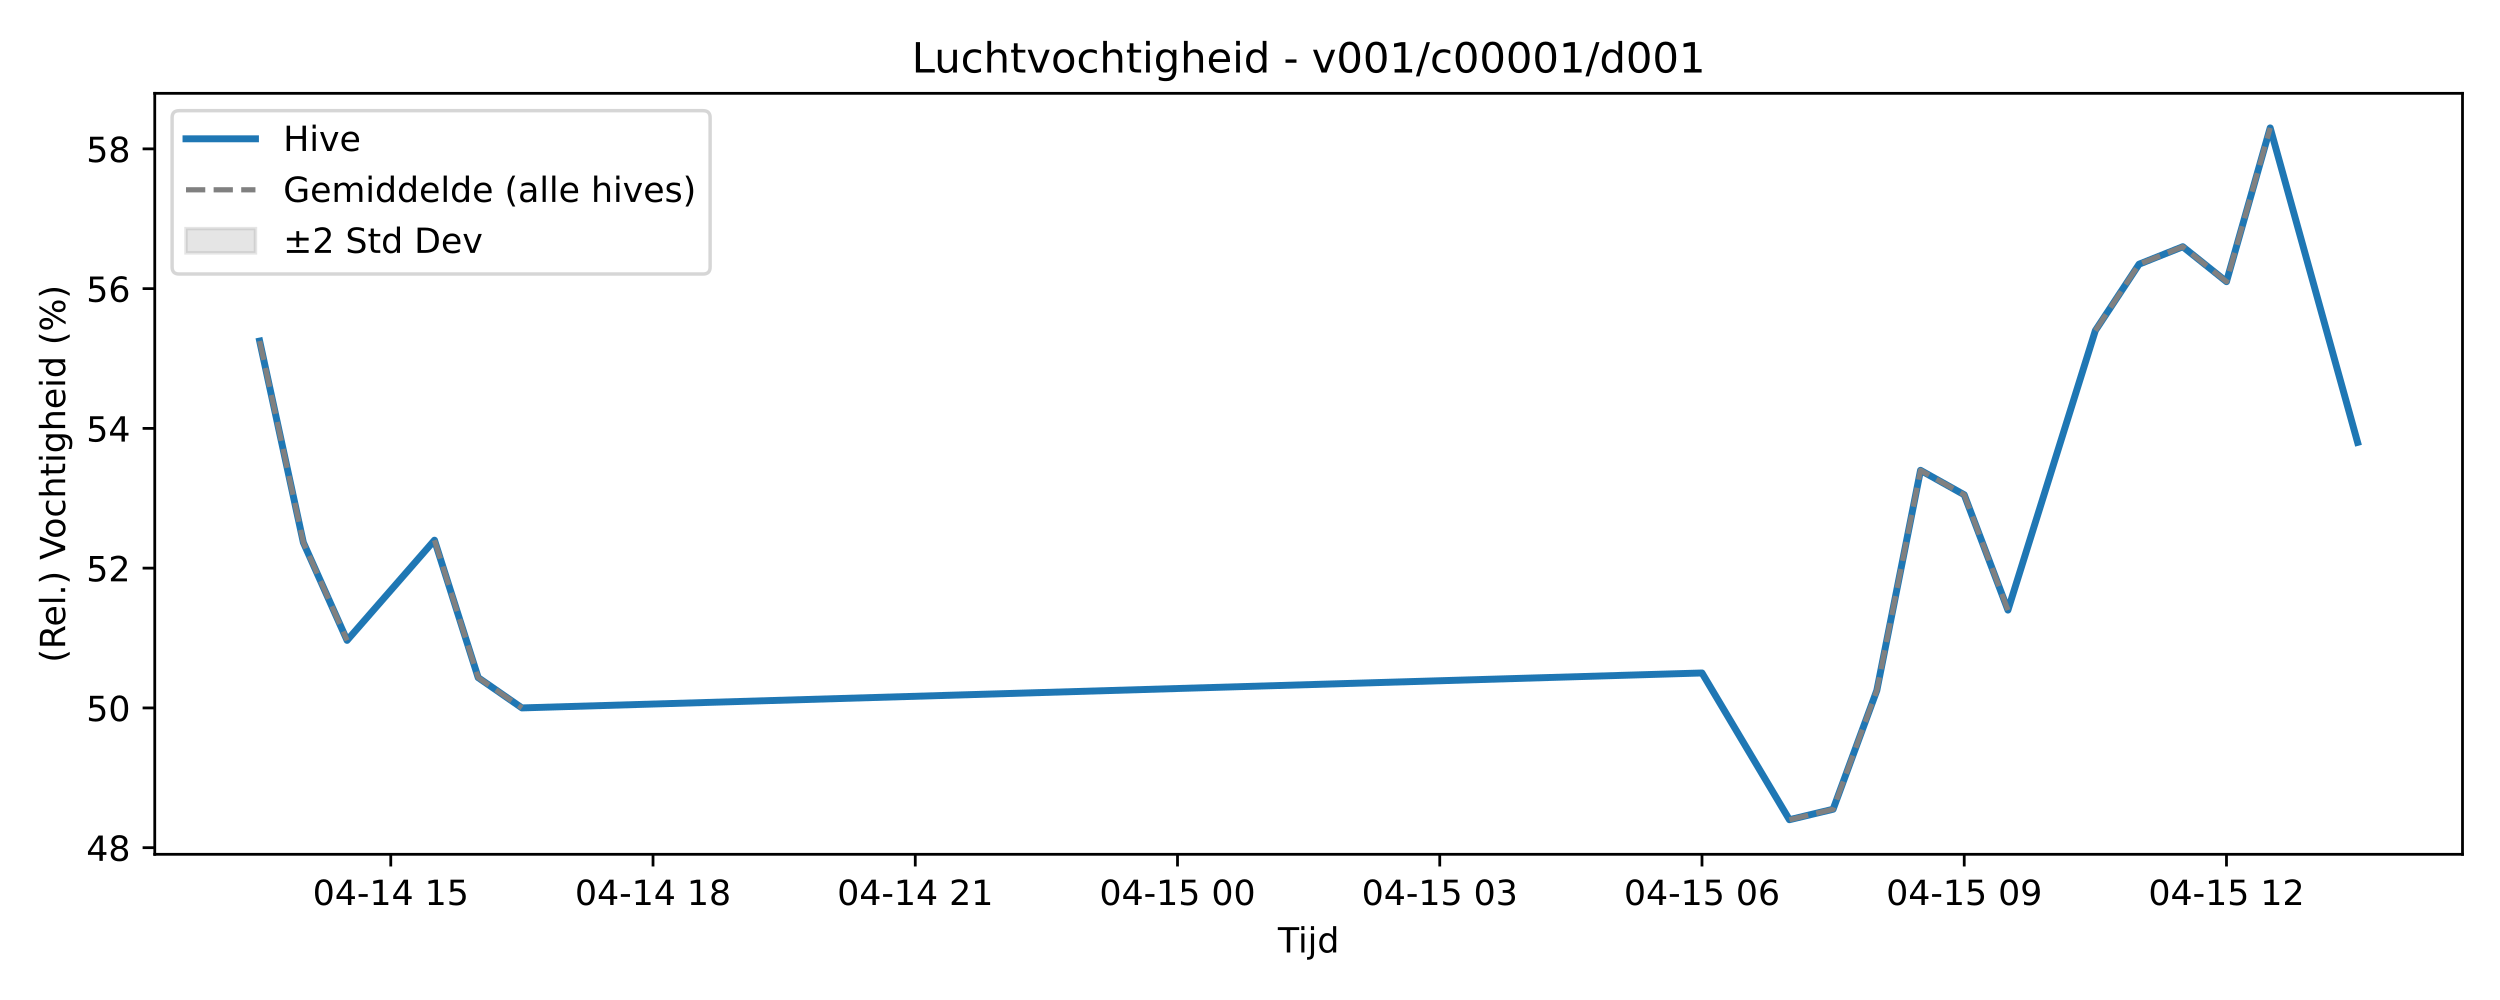
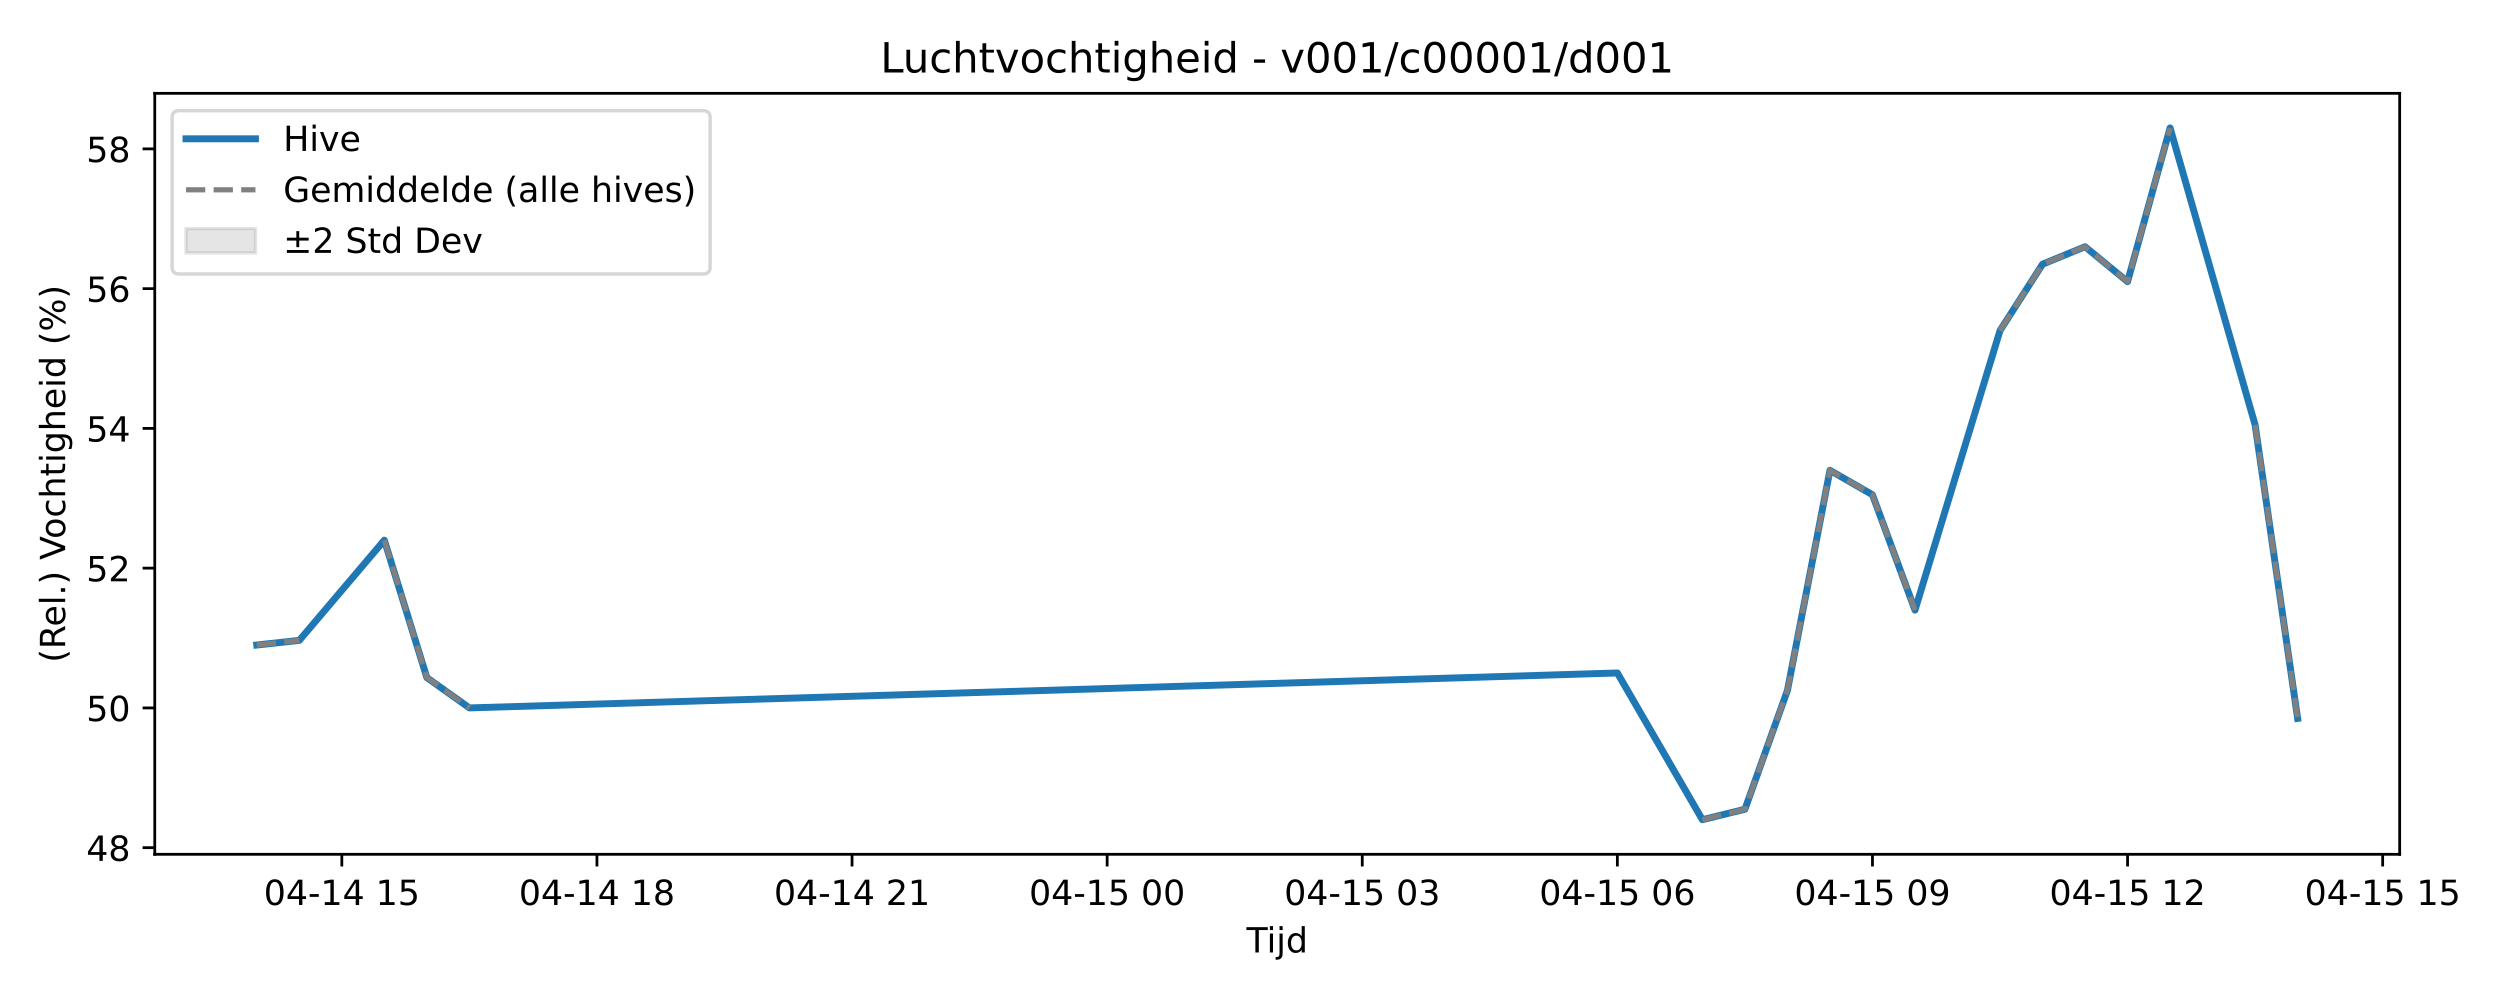
<svg xmlns="http://www.w3.org/2000/svg" xmlns:xlink="http://www.w3.org/1999/xlink" width="720pt" height="288pt" viewBox="0 0 720 288" version="1.1">
  <defs>
    <style type="text/css">*{stroke-linejoin: round; stroke-linecap: butt}</style>
  </defs>
  <g id="figure_1">
    <g id="patch_1">
      <path d="M 0 288  L 720 288  L 720 0  L 0 0  z " style="fill: #ffffff" />
    </g>
    <g id="axes_1">
      <g id="patch_2">
-         <path d="M 44.57 246.04  L 709.2 246.04  L 709.2 26.88  L 44.57 26.88  z " style="fill: #ffffff" />
+         <path d="M 44.57 246.04  L 691.107 246.04  L 691.107 26.88  L 44.57 26.88  z " style="fill: #ffffff" />
      </g>
      <g id="FillBetweenPolyCollection_1" />
      <g id="matplotlib.axis_1">
        <g id="xtick_1">
          <g id="line2d_1">
            <defs>
-               <path id="me5787b95ca" d="M 0 0  L 0 3.5  " style="stroke: #000000; stroke-width: 0.8" />
-             </defs>
-             <g>
-               <use xlink:href="#me5787b95ca" x="112.544" y="246.04" style="stroke: #000000; stroke-width: 0.8" />
+               <path id="mbec38eb45d" d="M 0 0  L 0 3.5  " style="stroke: #000000; stroke-width: 0.8" />
+             </defs>
+             <g>
+               <use xlink:href="#mbec38eb45d" x="98.448" y="246.04" style="stroke: #000000; stroke-width: 0.8" />
            </g>
          </g>
          <g id="text_1">
-             <g transform="translate(90.06305 260.6384) scale(0.1 -0.1)">
+             <g transform="translate(75.96764 260.6384) scale(0.1 -0.1)">
              <defs>
                <path id="DejaVuSans-30" d="M 2034 4250  Q 1547 4250 1301 3770  Q 1056 3291 1056 2328  Q 1056 1369 1301 889  Q 1547 409 2034 409  Q 2525 409 2770 889  Q 3016 1369 3016 2328  Q 3016 3291 2770 3770  Q 2525 4250 2034 4250  z M 2034 4750  Q 2819 4750 3233 4129  Q 3647 3509 3647 2328  Q 3647 1150 3233 529  Q 2819 -91 2034 -91  Q 1250 -91 836 529  Q 422 1150 422 2328  Q 422 3509 836 4129  Q 1250 4750 2034 4750  z " transform="scale(0.015625)" />
                <path id="DejaVuSans-34" d="M 2419 4116  L 825 1625  L 2419 1625  L 2419 4116  z M 2253 4666  L 3047 4666  L 3047 1625  L 3713 1625  L 3713 1100  L 3047 1100  L 3047 0  L 2419 0  L 2419 1100  L 313 1100  L 313 1709  L 2253 4666  z " transform="scale(0.015625)" />
                <path id="DejaVuSans-2d" d="M 313 2009  L 1997 2009  L 1997 1497  L 313 1497  L 313 2009  z " transform="scale(0.015625)" />
                <path id="DejaVuSans-31" d="M 794 531  L 1825 531  L 1825 4091  L 703 3866  L 703 4441  L 1819 4666  L 2450 4666  L 2450 531  L 3481 531  L 3481 0  L 794 0  L 794 531  z " transform="scale(0.015625)" />
                <path id="DejaVuSans-20" transform="scale(0.015625)" />
                <path id="DejaVuSans-35" d="M 691 4666  L 3169 4666  L 3169 4134  L 1269 4134  L 1269 2991  Q 1406 3038 1543 3061  Q 1681 3084 1819 3084  Q 2600 3084 3056 2656  Q 3513 2228 3513 1497  Q 3513 744 3044 326  Q 2575 -91 1722 -91  Q 1428 -91 1123 -41  Q 819 9 494 109  L 494 744  Q 775 591 1075 516  Q 1375 441 1709 441  Q 2250 441 2565 725  Q 2881 1009 2881 1497  Q 2881 1984 2565 2268  Q 2250 2553 1709 2553  Q 1456 2553 1204 2497  Q 953 2441 691 2322  L 691 4666  z " transform="scale(0.015625)" />
              </defs>
              <use xlink:href="#DejaVuSans-30" />
              <use xlink:href="#DejaVuSans-34" transform="translate(63.62305 0)" />
              <use xlink:href="#DejaVuSans-2d" transform="translate(127.2461 0)" />
              <use xlink:href="#DejaVuSans-31" transform="translate(163.3301 0)" />
              <use xlink:href="#DejaVuSans-34" transform="translate(226.9531 0)" />
              <use xlink:href="#DejaVuSans-20" transform="translate(290.5762 0)" />
              <use xlink:href="#DejaVuSans-31" transform="translate(322.3633 0)" />
              <use xlink:href="#DejaVuSans-35" transform="translate(385.9863 0)" />
            </g>
          </g>
        </g>
        <g id="xtick_2">
          <g id="line2d_2">
            <g>
-               <use xlink:href="#me5787b95ca" x="188.07" y="246.04" style="stroke: #000000; stroke-width: 0.8" />
+               <use xlink:href="#mbec38eb45d" x="171.918" y="246.04" style="stroke: #000000; stroke-width: 0.8" />
            </g>
          </g>
          <g id="text_2">
-             <g transform="translate(165.5892 260.6384) scale(0.1 -0.1)">
+             <g transform="translate(149.4378 260.6384) scale(0.1 -0.1)">
              <defs>
                <path id="DejaVuSans-38" d="M 2034 2216  Q 1584 2216 1326 1975  Q 1069 1734 1069 1313  Q 1069 891 1326 650  Q 1584 409 2034 409  Q 2484 409 2743 651  Q 3003 894 3003 1313  Q 3003 1734 2745 1975  Q 2488 2216 2034 2216  z M 1403 2484  Q 997 2584 770 2862  Q 544 3141 544 3541  Q 544 4100 942 4425  Q 1341 4750 2034 4750  Q 2731 4750 3128 4425  Q 3525 4100 3525 3541  Q 3525 3141 3298 2862  Q 3072 2584 2669 2484  Q 3125 2378 3379 2068  Q 3634 1759 3634 1313  Q 3634 634 3220 271  Q 2806 -91 2034 -91  Q 1263 -91 848 271  Q 434 634 434 1313  Q 434 1759 690 2068  Q 947 2378 1403 2484  z M 1172 3481  Q 1172 3119 1398 2916  Q 1625 2713 2034 2713  Q 2441 2713 2670 2916  Q 2900 3119 2900 3481  Q 2900 3844 2670 4047  Q 2441 4250 2034 4250  Q 1625 4250 1398 4047  Q 1172 3844 1172 3481  z " transform="scale(0.015625)" />
              </defs>
              <use xlink:href="#DejaVuSans-30" />
              <use xlink:href="#DejaVuSans-34" transform="translate(63.62305 0)" />
              <use xlink:href="#DejaVuSans-2d" transform="translate(127.2461 0)" />
              <use xlink:href="#DejaVuSans-31" transform="translate(163.3301 0)" />
              <use xlink:href="#DejaVuSans-34" transform="translate(226.9531 0)" />
              <use xlink:href="#DejaVuSans-20" transform="translate(290.5762 0)" />
              <use xlink:href="#DejaVuSans-31" transform="translate(322.3633 0)" />
              <use xlink:href="#DejaVuSans-38" transform="translate(385.9863 0)" />
            </g>
          </g>
        </g>
        <g id="xtick_3">
          <g id="line2d_3">
            <g>
-               <use xlink:href="#me5787b95ca" x="263.596" y="246.04" style="stroke: #000000; stroke-width: 0.8" />
+               <use xlink:href="#mbec38eb45d" x="245.388" y="246.04" style="stroke: #000000; stroke-width: 0.8" />
            </g>
          </g>
          <g id="text_3">
-             <g transform="translate(241.1153 260.6384) scale(0.1 -0.1)">
+             <g transform="translate(222.9079 260.6384) scale(0.1 -0.1)">
              <defs>
                <path id="DejaVuSans-32" d="M 1228 531  L 3431 531  L 3431 0  L 469 0  L 469 531  Q 828 903 1448 1529  Q 2069 2156 2228 2338  Q 2531 2678 2651 2914  Q 2772 3150 2772 3378  Q 2772 3750 2511 3984  Q 2250 4219 1831 4219  Q 1534 4219 1204 4116  Q 875 4013 500 3803  L 500 4441  Q 881 4594 1212 4672  Q 1544 4750 1819 4750  Q 2544 4750 2975 4387  Q 3406 4025 3406 3419  Q 3406 3131 3298 2873  Q 3191 2616 2906 2266  Q 2828 2175 2409 1742  Q 1991 1309 1228 531  z " transform="scale(0.015625)" />
              </defs>
              <use xlink:href="#DejaVuSans-30" />
              <use xlink:href="#DejaVuSans-34" transform="translate(63.62305 0)" />
              <use xlink:href="#DejaVuSans-2d" transform="translate(127.2461 0)" />
              <use xlink:href="#DejaVuSans-31" transform="translate(163.3301 0)" />
              <use xlink:href="#DejaVuSans-34" transform="translate(226.9531 0)" />
              <use xlink:href="#DejaVuSans-20" transform="translate(290.5762 0)" />
              <use xlink:href="#DejaVuSans-32" transform="translate(322.3633 0)" />
              <use xlink:href="#DejaVuSans-31" transform="translate(385.9863 0)" />
            </g>
          </g>
        </g>
        <g id="xtick_4">
          <g id="line2d_4">
            <g>
-               <use xlink:href="#me5787b95ca" x="339.122" y="246.04" style="stroke: #000000; stroke-width: 0.8" />
+               <use xlink:href="#mbec38eb45d" x="318.859" y="246.04" style="stroke: #000000; stroke-width: 0.8" />
            </g>
          </g>
          <g id="text_4">
-             <g transform="translate(316.6415 260.6384) scale(0.1 -0.1)">
+             <g transform="translate(296.3781 260.6384) scale(0.1 -0.1)">
              <use xlink:href="#DejaVuSans-30" />
              <use xlink:href="#DejaVuSans-34" transform="translate(63.62305 0)" />
              <use xlink:href="#DejaVuSans-2d" transform="translate(127.2461 0)" />
              <use xlink:href="#DejaVuSans-31" transform="translate(163.3301 0)" />
              <use xlink:href="#DejaVuSans-35" transform="translate(226.9531 0)" />
              <use xlink:href="#DejaVuSans-20" transform="translate(290.5762 0)" />
              <use xlink:href="#DejaVuSans-30" transform="translate(322.3633 0)" />
              <use xlink:href="#DejaVuSans-30" transform="translate(385.9863 0)" />
            </g>
          </g>
        </g>
        <g id="xtick_5">
          <g id="line2d_5">
            <g>
-               <use xlink:href="#me5787b95ca" x="414.648" y="246.04" style="stroke: #000000; stroke-width: 0.8" />
+               <use xlink:href="#mbec38eb45d" x="392.329" y="246.04" style="stroke: #000000; stroke-width: 0.8" />
            </g>
          </g>
          <g id="text_5">
-             <g transform="translate(392.1676 260.6384) scale(0.1 -0.1)">
+             <g transform="translate(369.8482 260.6384) scale(0.1 -0.1)">
              <defs>
                <path id="DejaVuSans-33" d="M 2597 2516  Q 3050 2419 3304 2112  Q 3559 1806 3559 1356  Q 3559 666 3084 287  Q 2609 -91 1734 -91  Q 1441 -91 1130 -33  Q 819 25 488 141  L 488 750  Q 750 597 1062 519  Q 1375 441 1716 441  Q 2309 441 2620 675  Q 2931 909 2931 1356  Q 2931 1769 2642 2001  Q 2353 2234 1838 2234  L 1294 2234  L 1294 2753  L 1863 2753  Q 2328 2753 2575 2939  Q 2822 3125 2822 3475  Q 2822 3834 2567 4026  Q 2313 4219 1838 4219  Q 1578 4219 1281 4162  Q 984 4106 628 3988  L 628 4550  Q 988 4650 1302 4700  Q 1616 4750 1894 4750  Q 2613 4750 3031 4423  Q 3450 4097 3450 3541  Q 3450 3153 3228 2886  Q 3006 2619 2597 2516  z " transform="scale(0.015625)" />
              </defs>
              <use xlink:href="#DejaVuSans-30" />
              <use xlink:href="#DejaVuSans-34" transform="translate(63.62305 0)" />
              <use xlink:href="#DejaVuSans-2d" transform="translate(127.2461 0)" />
              <use xlink:href="#DejaVuSans-31" transform="translate(163.3301 0)" />
              <use xlink:href="#DejaVuSans-35" transform="translate(226.9531 0)" />
              <use xlink:href="#DejaVuSans-20" transform="translate(290.5762 0)" />
              <use xlink:href="#DejaVuSans-30" transform="translate(322.3633 0)" />
              <use xlink:href="#DejaVuSans-33" transform="translate(385.9863 0)" />
            </g>
          </g>
        </g>
        <g id="xtick_6">
          <g id="line2d_6">
            <g>
-               <use xlink:href="#me5787b95ca" x="490.174" y="246.04" style="stroke: #000000; stroke-width: 0.8" />
+               <use xlink:href="#mbec38eb45d" x="465.799" y="246.04" style="stroke: #000000; stroke-width: 0.8" />
            </g>
          </g>
          <g id="text_6">
-             <g transform="translate(467.6937 260.6384) scale(0.1 -0.1)">
+             <g transform="translate(443.3184 260.6384) scale(0.1 -0.1)">
              <defs>
                <path id="DejaVuSans-36" d="M 2113 2584  Q 1688 2584 1439 2293  Q 1191 2003 1191 1497  Q 1191 994 1439 701  Q 1688 409 2113 409  Q 2538 409 2786 701  Q 3034 994 3034 1497  Q 3034 2003 2786 2293  Q 2538 2584 2113 2584  z M 3366 4563  L 3366 3988  Q 3128 4100 2886 4159  Q 2644 4219 2406 4219  Q 1781 4219 1451 3797  Q 1122 3375 1075 2522  Q 1259 2794 1537 2939  Q 1816 3084 2150 3084  Q 2853 3084 3261 2657  Q 3669 2231 3669 1497  Q 3669 778 3244 343  Q 2819 -91 2113 -91  Q 1303 -91 875 529  Q 447 1150 447 2328  Q 447 3434 972 4092  Q 1497 4750 2381 4750  Q 2619 4750 2861 4703  Q 3103 4656 3366 4563  z " transform="scale(0.015625)" />
              </defs>
              <use xlink:href="#DejaVuSans-30" />
              <use xlink:href="#DejaVuSans-34" transform="translate(63.62305 0)" />
              <use xlink:href="#DejaVuSans-2d" transform="translate(127.2461 0)" />
              <use xlink:href="#DejaVuSans-31" transform="translate(163.3301 0)" />
              <use xlink:href="#DejaVuSans-35" transform="translate(226.9531 0)" />
              <use xlink:href="#DejaVuSans-20" transform="translate(290.5762 0)" />
              <use xlink:href="#DejaVuSans-30" transform="translate(322.3633 0)" />
              <use xlink:href="#DejaVuSans-36" transform="translate(385.9863 0)" />
            </g>
          </g>
        </g>
        <g id="xtick_7">
          <g id="line2d_7">
            <g>
-               <use xlink:href="#me5787b95ca" x="565.7" y="246.04" style="stroke: #000000; stroke-width: 0.8" />
+               <use xlink:href="#mbec38eb45d" x="539.269" y="246.04" style="stroke: #000000; stroke-width: 0.8" />
            </g>
          </g>
          <g id="text_7">
-             <g transform="translate(543.2199 260.6384) scale(0.1 -0.1)">
+             <g transform="translate(516.7885 260.6384) scale(0.1 -0.1)">
              <defs>
                <path id="DejaVuSans-39" d="M 703 97  L 703 672  Q 941 559 1184 500  Q 1428 441 1663 441  Q 2288 441 2617 861  Q 2947 1281 2994 2138  Q 2813 1869 2534 1725  Q 2256 1581 1919 1581  Q 1219 1581 811 2004  Q 403 2428 403 3163  Q 403 3881 828 4315  Q 1253 4750 1959 4750  Q 2769 4750 3195 4129  Q 3622 3509 3622 2328  Q 3622 1225 3098 567  Q 2575 -91 1691 -91  Q 1453 -91 1209 -44  Q 966 3 703 97  z M 1959 2075  Q 2384 2075 2632 2365  Q 2881 2656 2881 3163  Q 2881 3666 2632 3958  Q 2384 4250 1959 4250  Q 1534 4250 1286 3958  Q 1038 3666 1038 3163  Q 1038 2656 1286 2365  Q 1534 2075 1959 2075  z " transform="scale(0.015625)" />
              </defs>
              <use xlink:href="#DejaVuSans-30" />
              <use xlink:href="#DejaVuSans-34" transform="translate(63.62305 0)" />
              <use xlink:href="#DejaVuSans-2d" transform="translate(127.2461 0)" />
              <use xlink:href="#DejaVuSans-31" transform="translate(163.3301 0)" />
              <use xlink:href="#DejaVuSans-35" transform="translate(226.9531 0)" />
              <use xlink:href="#DejaVuSans-20" transform="translate(290.5762 0)" />
              <use xlink:href="#DejaVuSans-30" transform="translate(322.3633 0)" />
              <use xlink:href="#DejaVuSans-39" transform="translate(385.9863 0)" />
            </g>
          </g>
        </g>
        <g id="xtick_8">
          <g id="line2d_8">
            <g>
-               <use xlink:href="#me5787b95ca" x="641.226" y="246.04" style="stroke: #000000; stroke-width: 0.8" />
+               <use xlink:href="#mbec38eb45d" x="612.739" y="246.04" style="stroke: #000000; stroke-width: 0.8" />
            </g>
          </g>
          <g id="text_8">
-             <g transform="translate(618.746 260.6384) scale(0.1 -0.1)">
+             <g transform="translate(590.2586 260.6384) scale(0.1 -0.1)">
              <use xlink:href="#DejaVuSans-30" />
              <use xlink:href="#DejaVuSans-34" transform="translate(63.62305 0)" />
              <use xlink:href="#DejaVuSans-2d" transform="translate(127.2461 0)" />
              <use xlink:href="#DejaVuSans-31" transform="translate(163.3301 0)" />
              <use xlink:href="#DejaVuSans-35" transform="translate(226.9531 0)" />
              <use xlink:href="#DejaVuSans-20" transform="translate(290.5762 0)" />
              <use xlink:href="#DejaVuSans-31" transform="translate(322.3633 0)" />
              <use xlink:href="#DejaVuSans-32" transform="translate(385.9863 0)" />
            </g>
          </g>
        </g>
-         <g id="text_9">
-           <g transform="translate(368.035 274.3166) scale(0.1 -0.1)">
+         <g id="xtick_9">
+           <g id="line2d_9">
+             <g>
+               <use xlink:href="#mbec38eb45d" x="686.209" y="246.04" style="stroke: #000000; stroke-width: 0.8" />
+             </g>
+           </g>
+           <g id="text_9">
+             <g transform="translate(663.7288 260.6384) scale(0.1 -0.1)">
+               <use xlink:href="#DejaVuSans-30" />
+               <use xlink:href="#DejaVuSans-34" transform="translate(63.62305 0)" />
+               <use xlink:href="#DejaVuSans-2d" transform="translate(127.2461 0)" />
+               <use xlink:href="#DejaVuSans-31" transform="translate(163.3301 0)" />
+               <use xlink:href="#DejaVuSans-35" transform="translate(226.9531 0)" />
+               <use xlink:href="#DejaVuSans-20" transform="translate(290.5762 0)" />
+               <use xlink:href="#DejaVuSans-31" transform="translate(322.3633 0)" />
+               <use xlink:href="#DejaVuSans-35" transform="translate(385.9863 0)" />
+             </g>
+           </g>
+         </g>
+         <g id="text_10">
+           <g transform="translate(358.9886 274.3166) scale(0.1 -0.1)">
            <defs>
              <path id="DejaVuSans-54" d="M -19 4666  L 3928 4666  L 3928 4134  L 2272 4134  L 2272 0  L 1638 0  L 1638 4134  L -19 4134  L -19 4666  z " transform="scale(0.015625)" />
              <path id="DejaVuSans-69" d="M 603 3500  L 1178 3500  L 1178 0  L 603 0  L 603 3500  z M 603 4863  L 1178 4863  L 1178 4134  L 603 4134  L 603 4863  z " transform="scale(0.015625)" />
              <path id="DejaVuSans-6a" d="M 603 3500  L 1178 3500  L 1178 -63  Q 1178 -731 923 -1031  Q 669 -1331 103 -1331  L -116 -1331  L -116 -844  L 38 -844  Q 366 -844 484 -692  Q 603 -541 603 -63  L 603 3500  z M 603 4863  L 1178 4863  L 1178 4134  L 603 4134  L 603 4863  z " transform="scale(0.015625)" />
              <path id="DejaVuSans-64" d="M 2906 2969  L 2906 4863  L 3481 4863  L 3481 0  L 2906 0  L 2906 525  Q 2725 213 2448 61  Q 2172 -91 1784 -91  Q 1150 -91 751 415  Q 353 922 353 1747  Q 353 2572 751 3078  Q 1150 3584 1784 3584  Q 2172 3584 2448 3432  Q 2725 3281 2906 2969  z M 947 1747  Q 947 1113 1208 752  Q 1469 391 1925 391  Q 2381 391 2643 752  Q 2906 1113 2906 1747  Q 2906 2381 2643 2742  Q 2381 3103 1925 3103  Q 1469 3103 1208 2742  Q 947 2381 947 1747  z " transform="scale(0.015625)" />
            </defs>
            <use xlink:href="#DejaVuSans-54" />
            <use xlink:href="#DejaVuSans-69" transform="translate(57.95898 0)" />
            <use xlink:href="#DejaVuSans-6a" transform="translate(85.74219 0)" />
            <use xlink:href="#DejaVuSans-64" transform="translate(113.5254 0)" />
          </g>
        </g>
      </g>
      <g id="matplotlib.axis_2">
        <g id="ytick_1">
-           <g id="line2d_9">
-             <defs>
-               <path id="m8f9cda627b" d="M 0 0  L -3.5 0  " style="stroke: #000000; stroke-width: 0.8" />
-             </defs>
-             <g>
-               <use xlink:href="#m8f9cda627b" x="44.57" y="244.128" style="stroke: #000000; stroke-width: 0.8" />
-             </g>
-           </g>
-           <g id="text_10">
+           <g id="line2d_10">
+             <defs>
+               <path id="m9b21bddd87" d="M 0 0  L -3.5 0  " style="stroke: #000000; stroke-width: 0.8" />
+             </defs>
+             <g>
+               <use xlink:href="#m9b21bddd87" x="44.57" y="244.128" style="stroke: #000000; stroke-width: 0.8" />
+             </g>
+           </g>
+           <g id="text_11">
            <g transform="translate(24.845 247.9274) scale(0.1 -0.1)">
              <use xlink:href="#DejaVuSans-34" />
              <use xlink:href="#DejaVuSans-38" transform="translate(63.62305 0)" />
            </g>
          </g>
        </g>
        <g id="ytick_2">
-           <g id="line2d_10">
-             <g>
-               <use xlink:href="#m8f9cda627b" x="44.57" y="203.878" style="stroke: #000000; stroke-width: 0.8" />
-             </g>
-           </g>
-           <g id="text_11">
+           <g id="line2d_11">
+             <g>
+               <use xlink:href="#m9b21bddd87" x="44.57" y="203.878" style="stroke: #000000; stroke-width: 0.8" />
+             </g>
+           </g>
+           <g id="text_12">
            <g transform="translate(24.845 207.6776) scale(0.1 -0.1)">
              <use xlink:href="#DejaVuSans-35" />
              <use xlink:href="#DejaVuSans-30" transform="translate(63.62305 0)" />
            </g>
          </g>
        </g>
        <g id="ytick_3">
-           <g id="line2d_11">
-             <g>
-               <use xlink:href="#m8f9cda627b" x="44.57" y="163.629" style="stroke: #000000; stroke-width: 0.8" />
-             </g>
-           </g>
-           <g id="text_12">
+           <g id="line2d_12">
+             <g>
+               <use xlink:href="#m9b21bddd87" x="44.57" y="163.629" style="stroke: #000000; stroke-width: 0.8" />
+             </g>
+           </g>
+           <g id="text_13">
            <g transform="translate(24.845 167.4278) scale(0.1 -0.1)">
              <use xlink:href="#DejaVuSans-35" />
              <use xlink:href="#DejaVuSans-32" transform="translate(63.62305 0)" />
            </g>
          </g>
        </g>
        <g id="ytick_4">
-           <g id="line2d_12">
-             <g>
-               <use xlink:href="#m8f9cda627b" x="44.57" y="123.379" style="stroke: #000000; stroke-width: 0.8" />
-             </g>
-           </g>
-           <g id="text_13">
+           <g id="line2d_13">
+             <g>
+               <use xlink:href="#m9b21bddd87" x="44.57" y="123.379" style="stroke: #000000; stroke-width: 0.8" />
+             </g>
+           </g>
+           <g id="text_14">
            <g transform="translate(24.845 127.178) scale(0.1 -0.1)">
              <use xlink:href="#DejaVuSans-35" />
              <use xlink:href="#DejaVuSans-34" transform="translate(63.62305 0)" />
            </g>
          </g>
        </g>
        <g id="ytick_5">
-           <g id="line2d_13">
-             <g>
-               <use xlink:href="#m8f9cda627b" x="44.57" y="83.129" style="stroke: #000000; stroke-width: 0.8" />
-             </g>
-           </g>
-           <g id="text_14">
+           <g id="line2d_14">
+             <g>
+               <use xlink:href="#m9b21bddd87" x="44.57" y="83.129" style="stroke: #000000; stroke-width: 0.8" />
+             </g>
+           </g>
+           <g id="text_15">
            <g transform="translate(24.845 86.92827) scale(0.1 -0.1)">
              <use xlink:href="#DejaVuSans-35" />
              <use xlink:href="#DejaVuSans-36" transform="translate(63.62305 0)" />
            </g>
          </g>
        </g>
        <g id="ytick_6">
-           <g id="line2d_14">
-             <g>
-               <use xlink:href="#m8f9cda627b" x="44.57" y="42.879" style="stroke: #000000; stroke-width: 0.8" />
-             </g>
-           </g>
-           <g id="text_15">
+           <g id="line2d_15">
+             <g>
+               <use xlink:href="#m9b21bddd87" x="44.57" y="42.879" style="stroke: #000000; stroke-width: 0.8" />
+             </g>
+           </g>
+           <g id="text_16">
            <g transform="translate(24.845 46.6785) scale(0.1 -0.1)">
              <use xlink:href="#DejaVuSans-35" />
              <use xlink:href="#DejaVuSans-38" transform="translate(63.62305 0)" />
            </g>
          </g>
        </g>
-         <g id="text_16">
+         <g id="text_17">
          <g transform="translate(18.76531 190.8381) rotate(-90) scale(0.1 -0.1)">
            <defs>
              <path id="DejaVuSans-28" d="M 1984 4856  Q 1566 4138 1362 3434  Q 1159 2731 1159 2009  Q 1159 1288 1364 580  Q 1569 -128 1984 -844  L 1484 -844  Q 1016 -109 783 600  Q 550 1309 550 2009  Q 550 2706 781 3412  Q 1013 4119 1484 4856  L 1984 4856  z " transform="scale(0.015625)" />
              <path id="DejaVuSans-52" d="M 2841 2188  Q 3044 2119 3236 1894  Q 3428 1669 3622 1275  L 4263 0  L 3584 0  L 2988 1197  Q 2756 1666 2539 1819  Q 2322 1972 1947 1972  L 1259 1972  L 1259 0  L 628 0  L 628 4666  L 2053 4666  Q 2853 4666 3247 4331  Q 3641 3997 3641 3322  Q 3641 2881 3436 2590  Q 3231 2300 2841 2188  z M 1259 4147  L 1259 2491  L 2053 2491  Q 2509 2491 2742 2702  Q 2975 2913 2975 3322  Q 2975 3731 2742 3939  Q 2509 4147 2053 4147  L 1259 4147  z " transform="scale(0.015625)" />
              <path id="DejaVuSans-65" d="M 3597 1894  L 3597 1613  L 953 1613  Q 991 1019 1311 708  Q 1631 397 2203 397  Q 2534 397 2845 478  Q 3156 559 3463 722  L 3463 178  Q 3153 47 2828 -22  Q 2503 -91 2169 -91  Q 1331 -91 842 396  Q 353 884 353 1716  Q 353 2575 817 3079  Q 1281 3584 2069 3584  Q 2775 3584 3186 3129  Q 3597 2675 3597 1894  z M 3022 2063  Q 3016 2534 2758 2815  Q 2500 3097 2075 3097  Q 1594 3097 1305 2825  Q 1016 2553 972 2059  L 3022 2063  z " transform="scale(0.015625)" />
              <path id="DejaVuSans-6c" d="M 603 4863  L 1178 4863  L 1178 0  L 603 0  L 603 4863  z " transform="scale(0.015625)" />
              <path id="DejaVuSans-2e" d="M 684 794  L 1344 794  L 1344 0  L 684 0  L 684 794  z " transform="scale(0.015625)" />
              <path id="DejaVuSans-29" d="M 513 4856  L 1013 4856  Q 1481 4119 1714 3412  Q 1947 2706 1947 2009  Q 1947 1309 1714 600  Q 1481 -109 1013 -844  L 513 -844  Q 928 -128 1133 580  Q 1338 1288 1338 2009  Q 1338 2731 1133 3434  Q 928 4138 513 4856  z " transform="scale(0.015625)" />
              <path id="DejaVuSans-56" d="M 1831 0  L 50 4666  L 709 4666  L 2188 738  L 3669 4666  L 4325 4666  L 2547 0  L 1831 0  z " transform="scale(0.015625)" />
              <path id="DejaVuSans-6f" d="M 1959 3097  Q 1497 3097 1228 2736  Q 959 2375 959 1747  Q 959 1119 1226 758  Q 1494 397 1959 397  Q 2419 397 2687 759  Q 2956 1122 2956 1747  Q 2956 2369 2687 2733  Q 2419 3097 1959 3097  z M 1959 3584  Q 2709 3584 3137 3096  Q 3566 2609 3566 1747  Q 3566 888 3137 398  Q 2709 -91 1959 -91  Q 1206 -91 779 398  Q 353 888 353 1747  Q 353 2609 779 3096  Q 1206 3584 1959 3584  z " transform="scale(0.015625)" />
              <path id="DejaVuSans-63" d="M 3122 3366  L 3122 2828  Q 2878 2963 2633 3030  Q 2388 3097 2138 3097  Q 1578 3097 1268 2742  Q 959 2388 959 1747  Q 959 1106 1268 751  Q 1578 397 2138 397  Q 2388 397 2633 464  Q 2878 531 3122 666  L 3122 134  Q 2881 22 2623 -34  Q 2366 -91 2075 -91  Q 1284 -91 818 406  Q 353 903 353 1747  Q 353 2603 823 3093  Q 1294 3584 2113 3584  Q 2378 3584 2631 3529  Q 2884 3475 3122 3366  z " transform="scale(0.015625)" />
              <path id="DejaVuSans-68" d="M 3513 2113  L 3513 0  L 2938 0  L 2938 2094  Q 2938 2591 2744 2837  Q 2550 3084 2163 3084  Q 1697 3084 1428 2787  Q 1159 2491 1159 1978  L 1159 0  L 581 0  L 581 4863  L 1159 4863  L 1159 2956  Q 1366 3272 1645 3428  Q 1925 3584 2291 3584  Q 2894 3584 3203 3211  Q 3513 2838 3513 2113  z " transform="scale(0.015625)" />
              <path id="DejaVuSans-74" d="M 1172 4494  L 1172 3500  L 2356 3500  L 2356 3053  L 1172 3053  L 1172 1153  Q 1172 725 1289 603  Q 1406 481 1766 481  L 2356 481  L 2356 0  L 1766 0  Q 1100 0 847 248  Q 594 497 594 1153  L 594 3053  L 172 3053  L 172 3500  L 594 3500  L 594 4494  L 1172 4494  z " transform="scale(0.015625)" />
              <path id="DejaVuSans-67" d="M 2906 1791  Q 2906 2416 2648 2759  Q 2391 3103 1925 3103  Q 1463 3103 1205 2759  Q 947 2416 947 1791  Q 947 1169 1205 825  Q 1463 481 1925 481  Q 2391 481 2648 825  Q 2906 1169 2906 1791  z M 3481 434  Q 3481 -459 3084 -895  Q 2688 -1331 1869 -1331  Q 1566 -1331 1297 -1286  Q 1028 -1241 775 -1147  L 775 -588  Q 1028 -725 1275 -790  Q 1522 -856 1778 -856  Q 2344 -856 2625 -561  Q 2906 -266 2906 331  L 2906 616  Q 2728 306 2450 153  Q 2172 0 1784 0  Q 1141 0 747 490  Q 353 981 353 1791  Q 353 2603 747 3093  Q 1141 3584 1784 3584  Q 2172 3584 2450 3431  Q 2728 3278 2906 2969  L 2906 3500  L 3481 3500  L 3481 434  z " transform="scale(0.015625)" />
              <path id="DejaVuSans-25" d="M 4653 2053  Q 4381 2053 4226 1822  Q 4072 1591 4072 1178  Q 4072 772 4226 539  Q 4381 306 4653 306  Q 4919 306 5073 539  Q 5228 772 5228 1178  Q 5228 1588 5073 1820  Q 4919 2053 4653 2053  z M 4653 2450  Q 5147 2450 5437 2106  Q 5728 1763 5728 1178  Q 5728 594 5436 251  Q 5144 -91 4653 -91  Q 4153 -91 3862 251  Q 3572 594 3572 1178  Q 3572 1766 3864 2108  Q 4156 2450 4653 2450  z M 1428 4353  Q 1159 4353 1004 4120  Q 850 3888 850 3481  Q 850 3069 1003 2837  Q 1156 2606 1428 2606  Q 1700 2606 1854 2837  Q 2009 3069 2009 3481  Q 2009 3884 1853 4118  Q 1697 4353 1428 4353  z M 4250 4750  L 4750 4750  L 1831 -91  L 1331 -91  L 4250 4750  z M 1428 4750  Q 1922 4750 2215 4408  Q 2509 4066 2509 3481  Q 2509 2891 2217 2550  Q 1925 2209 1428 2209  Q 931 2209 642 2551  Q 353 2894 353 3481  Q 353 4063 643 4406  Q 934 4750 1428 4750  z " transform="scale(0.015625)" />
            </defs>
            <use xlink:href="#DejaVuSans-28" />
            <use xlink:href="#DejaVuSans-52" transform="translate(39.01367 0)" />
            <use xlink:href="#DejaVuSans-65" transform="translate(103.9961 0)" />
            <use xlink:href="#DejaVuSans-6c" transform="translate(165.5195 0)" />
            <use xlink:href="#DejaVuSans-2e" transform="translate(193.3027 0)" />
            <use xlink:href="#DejaVuSans-29" transform="translate(225.0898 0)" />
            <use xlink:href="#DejaVuSans-20" transform="translate(264.1035 0)" />
            <use xlink:href="#DejaVuSans-56" transform="translate(295.8906 0)" />
            <use xlink:href="#DejaVuSans-6f" transform="translate(356.5488 0)" />
            <use xlink:href="#DejaVuSans-63" transform="translate(417.7305 0)" />
            <use xlink:href="#DejaVuSans-68" transform="translate(472.7109 0)" />
            <use xlink:href="#DejaVuSans-74" transform="translate(536.0898 0)" />
            <use xlink:href="#DejaVuSans-69" transform="translate(575.2988 0)" />
            <use xlink:href="#DejaVuSans-67" transform="translate(603.082 0)" />
            <use xlink:href="#DejaVuSans-68" transform="translate(666.5586 0)" />
            <use xlink:href="#DejaVuSans-65" transform="translate(729.9375 0)" />
            <use xlink:href="#DejaVuSans-69" transform="translate(791.4609 0)" />
            <use xlink:href="#DejaVuSans-64" transform="translate(819.2441 0)" />
            <use xlink:href="#DejaVuSans-20" transform="translate(882.7207 0)" />
            <use xlink:href="#DejaVuSans-28" transform="translate(914.5078 0)" />
            <use xlink:href="#DejaVuSans-25" transform="translate(953.5215 0)" />
            <use xlink:href="#DejaVuSans-29" transform="translate(1048.541 0)" />
          </g>
        </g>
      </g>
-       <g id="line2d_15">
-         <path d="M 74.78 98.223  L 87.368 156.249  L 99.956 184.424  L 125.131 155.579  L 137.719 195.158  L 150.307 203.878  L 490.174 193.816  L 515.35 236.078  L 527.937 233.059  L 540.525 198.847  L 553.113 135.454  L 565.7 142.497  L 578.288 175.704  L 603.463 95.204  L 616.051 76.085  L 628.639 71.054  L 641.226 81.117  L 653.814 36.842  L 678.99 127.404  " clip-path="url(#pb383f7c2ba)" style="fill: none; stroke: #1f77b4; stroke-width: 2; stroke-linecap: square" />
-       </g>
      <g id="line2d_16">
-         <path d="M 74.78 98.223  L 87.368 156.249  L 99.956 184.424  M 125.131 155.579  L 137.719 195.158  L 150.307 203.878  M 490.174 193.816  M 515.35 236.078  L 527.937 233.059  L 540.525 198.847  L 553.113 135.454  L 565.7 142.497  L 578.288 175.704  M 603.463 95.204  L 616.051 76.085  L 628.639 71.054  L 641.226 81.117  L 653.814 36.842  M 678.99 127.404  " clip-path="url(#pb383f7c2ba)" style="fill: none; stroke-dasharray: 5.55,2.4; stroke-dashoffset: 0; stroke: #808080; stroke-width: 1.5" />
+         <path d="M 73.958 185.766  L 86.203 184.424  L 110.693 155.579  L 122.938 195.158  L 135.183 203.878  L 465.799 193.816  L 490.289 236.078  L 502.534 233.059  L 514.779 198.847  L 527.024 135.454  L 539.269 142.497  L 551.514 175.704  L 576.004 95.204  L 588.249 76.085  L 600.494 71.054  L 612.739 81.117  L 624.984 36.842  L 649.474 122.373  L 661.719 206.897  " clip-path="url(#p292afb9edf)" style="fill: none; stroke: #1f77b4; stroke-width: 2; stroke-linecap: square" />
+       </g>
+       <g id="line2d_17">
+         <path d="M 73.958 185.766  L 86.203 184.424  M 110.693 155.579  L 122.938 195.158  L 135.183 203.878  M 465.799 193.816  M 490.289 236.078  L 502.534 233.059  L 514.779 198.847  L 527.024 135.454  L 539.269 142.497  L 551.514 175.704  M 576.004 95.204  L 588.249 76.085  L 600.494 71.054  L 612.739 81.117  L 624.984 36.842  M 649.474 122.373  L 661.719 206.897  " clip-path="url(#p292afb9edf)" style="fill: none; stroke-dasharray: 5.55,2.4; stroke-dashoffset: 0; stroke: #808080; stroke-width: 1.5" />
      </g>
      <g id="patch_3">
        <path d="M 44.57 246.04  L 44.57 26.88  " style="fill: none; stroke: #000000; stroke-width: 0.8; stroke-linejoin: miter; stroke-linecap: square" />
      </g>
      <g id="patch_4">
-         <path d="M 709.2 246.04  L 709.2 26.88  " style="fill: none; stroke: #000000; stroke-width: 0.8; stroke-linejoin: miter; stroke-linecap: square" />
+         <path d="M 691.107 246.04  L 691.107 26.88  " style="fill: none; stroke: #000000; stroke-width: 0.8; stroke-linejoin: miter; stroke-linecap: square" />
      </g>
      <g id="patch_5">
-         <path d="M 44.57 246.04  L 709.2 246.04  " style="fill: none; stroke: #000000; stroke-width: 0.8; stroke-linejoin: miter; stroke-linecap: square" />
+         <path d="M 44.57 246.04  L 691.107 246.04  " style="fill: none; stroke: #000000; stroke-width: 0.8; stroke-linejoin: miter; stroke-linecap: square" />
      </g>
      <g id="patch_6">
-         <path d="M 44.57 26.88  L 709.2 26.88  " style="fill: none; stroke: #000000; stroke-width: 0.8; stroke-linejoin: miter; stroke-linecap: square" />
-       </g>
-       <g id="text_17">
-         <g transform="translate(262.5953 20.88) scale(0.12 -0.12)">
+         <path d="M 44.57 26.88  L 691.107 26.88  " style="fill: none; stroke: #000000; stroke-width: 0.8; stroke-linejoin: miter; stroke-linecap: square" />
+       </g>
+       <g id="text_18">
+         <g transform="translate(253.5489 20.88) scale(0.12 -0.12)">
          <defs>
            <path id="DejaVuSans-4c" d="M 628 4666  L 1259 4666  L 1259 531  L 3531 531  L 3531 0  L 628 0  L 628 4666  z " transform="scale(0.015625)" />
            <path id="DejaVuSans-75" d="M 544 1381  L 544 3500  L 1119 3500  L 1119 1403  Q 1119 906 1312 657  Q 1506 409 1894 409  Q 2359 409 2629 706  Q 2900 1003 2900 1516  L 2900 3500  L 3475 3500  L 3475 0  L 2900 0  L 2900 538  Q 2691 219 2414 64  Q 2138 -91 1772 -91  Q 1169 -91 856 284  Q 544 659 544 1381  z M 1991 3584  L 1991 3584  z " transform="scale(0.015625)" />
            <path id="DejaVuSans-76" d="M 191 3500  L 800 3500  L 1894 563  L 2988 3500  L 3597 3500  L 2284 0  L 1503 0  L 191 3500  z " transform="scale(0.015625)" />
            <path id="DejaVuSans-2f" d="M 1625 4666  L 2156 4666  L 531 -594  L 0 -594  L 1625 4666  z " transform="scale(0.015625)" />
          </defs>
          <use xlink:href="#DejaVuSans-4c" />
          <use xlink:href="#DejaVuSans-75" transform="translate(53.96289 0)" />
          <use xlink:href="#DejaVuSans-63" transform="translate(117.3418 0)" />
          <use xlink:href="#DejaVuSans-68" transform="translate(172.3223 0)" />
          <use xlink:href="#DejaVuSans-74" transform="translate(235.7012 0)" />
          <use xlink:href="#DejaVuSans-76" transform="translate(274.9102 0)" />
          <use xlink:href="#DejaVuSans-6f" transform="translate(334.0898 0)" />
          <use xlink:href="#DejaVuSans-63" transform="translate(395.2715 0)" />
          <use xlink:href="#DejaVuSans-68" transform="translate(450.252 0)" />
          <use xlink:href="#DejaVuSans-74" transform="translate(513.6309 0)" />
          <use xlink:href="#DejaVuSans-69" transform="translate(552.8398 0)" />
          <use xlink:href="#DejaVuSans-67" transform="translate(580.623 0)" />
          <use xlink:href="#DejaVuSans-68" transform="translate(644.0996 0)" />
          <use xlink:href="#DejaVuSans-65" transform="translate(707.4785 0)" />
          <use xlink:href="#DejaVuSans-69" transform="translate(769.002 0)" />
          <use xlink:href="#DejaVuSans-64" transform="translate(796.7852 0)" />
          <use xlink:href="#DejaVuSans-20" transform="translate(860.2617 0)" />
          <use xlink:href="#DejaVuSans-2d" transform="translate(892.0488 0)" />
          <use xlink:href="#DejaVuSans-20" transform="translate(928.1328 0)" />
          <use xlink:href="#DejaVuSans-76" transform="translate(959.9199 0)" />
          <use xlink:href="#DejaVuSans-30" transform="translate(1019.1 0)" />
          <use xlink:href="#DejaVuSans-30" transform="translate(1082.723 0)" />
          <use xlink:href="#DejaVuSans-31" transform="translate(1146.346 0)" />
          <use xlink:href="#DejaVuSans-2f" transform="translate(1209.969 0)" />
          <use xlink:href="#DejaVuSans-63" transform="translate(1243.66 0)" />
          <use xlink:href="#DejaVuSans-30" transform="translate(1298.641 0)" />
          <use xlink:href="#DejaVuSans-30" transform="translate(1362.264 0)" />
          <use xlink:href="#DejaVuSans-30" transform="translate(1425.887 0)" />
          <use xlink:href="#DejaVuSans-30" transform="translate(1489.51 0)" />
          <use xlink:href="#DejaVuSans-31" transform="translate(1553.133 0)" />
          <use xlink:href="#DejaVuSans-2f" transform="translate(1616.756 0)" />
          <use xlink:href="#DejaVuSans-64" transform="translate(1650.447 0)" />
          <use xlink:href="#DejaVuSans-30" transform="translate(1713.924 0)" />
          <use xlink:href="#DejaVuSans-30" transform="translate(1777.547 0)" />
          <use xlink:href="#DejaVuSans-31" transform="translate(1841.17 0)" />
        </g>
      </g>
      <g id="legend_1">
        <g id="patch_7">
          <path d="M 51.57 78.914  L 202.514 78.914  Q 204.514 78.914 204.514 76.914  L 204.514 33.88  Q 204.514 31.88 202.514 31.88  L 51.57 31.88  Q 49.57 31.88 49.57 33.88  L 49.57 76.914  Q 49.57 78.914 51.57 78.914  z " style="fill: #ffffff; opacity: 0.8; stroke: #cccccc; stroke-linejoin: miter" />
        </g>
-         <g id="line2d_17">
+         <g id="line2d_18">
          <path d="M 53.57 39.978  L 63.57 39.978  L 73.57 39.978  " style="fill: none; stroke: #1f77b4; stroke-width: 2; stroke-linecap: square" />
        </g>
-         <g id="text_18">
+         <g id="text_19">
          <g transform="translate(81.57 43.47844) scale(0.1 -0.1)">
            <defs>
              <path id="DejaVuSans-48" d="M 628 4666  L 1259 4666  L 1259 2753  L 3553 2753  L 3553 4666  L 4184 4666  L 4184 0  L 3553 0  L 3553 2222  L 1259 2222  L 1259 0  L 628 0  L 628 4666  z " transform="scale(0.015625)" />
            </defs>
            <use xlink:href="#DejaVuSans-48" />
            <use xlink:href="#DejaVuSans-69" transform="translate(75.19531 0)" />
            <use xlink:href="#DejaVuSans-76" transform="translate(102.9785 0)" />
            <use xlink:href="#DejaVuSans-65" transform="translate(162.1582 0)" />
          </g>
        </g>
-         <g id="line2d_18">
+         <g id="line2d_19">
          <path d="M 53.57 54.657  L 63.57 54.657  L 73.57 54.657  " style="fill: none; stroke-dasharray: 5.55,2.4; stroke-dashoffset: 0; stroke: #808080; stroke-width: 1.5" />
        </g>
-         <g id="text_19">
+         <g id="text_20">
          <g transform="translate(81.57 58.15656) scale(0.1 -0.1)">
            <defs>
              <path id="DejaVuSans-47" d="M 3809 666  L 3809 1919  L 2778 1919  L 2778 2438  L 4434 2438  L 4434 434  Q 4069 175 3628 42  Q 3188 -91 2688 -91  Q 1594 -91 976 548  Q 359 1188 359 2328  Q 359 3472 976 4111  Q 1594 4750 2688 4750  Q 3144 4750 3555 4637  Q 3966 4525 4313 4306  L 4313 3634  Q 3963 3931 3569 4081  Q 3175 4231 2741 4231  Q 1884 4231 1454 3753  Q 1025 3275 1025 2328  Q 1025 1384 1454 906  Q 1884 428 2741 428  Q 3075 428 3337 486  Q 3600 544 3809 666  z " transform="scale(0.015625)" />
              <path id="DejaVuSans-6d" d="M 3328 2828  Q 3544 3216 3844 3400  Q 4144 3584 4550 3584  Q 5097 3584 5394 3201  Q 5691 2819 5691 2113  L 5691 0  L 5113 0  L 5113 2094  Q 5113 2597 4934 2840  Q 4756 3084 4391 3084  Q 3944 3084 3684 2787  Q 3425 2491 3425 1978  L 3425 0  L 2847 0  L 2847 2094  Q 2847 2600 2669 2842  Q 2491 3084 2119 3084  Q 1678 3084 1418 2786  Q 1159 2488 1159 1978  L 1159 0  L 581 0  L 581 3500  L 1159 3500  L 1159 2956  Q 1356 3278 1631 3431  Q 1906 3584 2284 3584  Q 2666 3584 2933 3390  Q 3200 3197 3328 2828  z " transform="scale(0.015625)" />
              <path id="DejaVuSans-61" d="M 2194 1759  Q 1497 1759 1228 1600  Q 959 1441 959 1056  Q 959 750 1161 570  Q 1363 391 1709 391  Q 2188 391 2477 730  Q 2766 1069 2766 1631  L 2766 1759  L 2194 1759  z M 3341 1997  L 3341 0  L 2766 0  L 2766 531  Q 2569 213 2275 61  Q 1981 -91 1556 -91  Q 1019 -91 701 211  Q 384 513 384 1019  Q 384 1609 779 1909  Q 1175 2209 1959 2209  L 2766 2209  L 2766 2266  Q 2766 2663 2505 2880  Q 2244 3097 1772 3097  Q 1472 3097 1187 3025  Q 903 2953 641 2809  L 641 3341  Q 956 3463 1253 3523  Q 1550 3584 1831 3584  Q 2591 3584 2966 3190  Q 3341 2797 3341 1997  z " transform="scale(0.015625)" />
              <path id="DejaVuSans-73" d="M 2834 3397  L 2834 2853  Q 2591 2978 2328 3040  Q 2066 3103 1784 3103  Q 1356 3103 1142 2972  Q 928 2841 928 2578  Q 928 2378 1081 2264  Q 1234 2150 1697 2047  L 1894 2003  Q 2506 1872 2764 1633  Q 3022 1394 3022 966  Q 3022 478 2636 193  Q 2250 -91 1575 -91  Q 1294 -91 989 -36  Q 684 19 347 128  L 347 722  Q 666 556 975 473  Q 1284 391 1588 391  Q 1994 391 2212 530  Q 2431 669 2431 922  Q 2431 1156 2273 1281  Q 2116 1406 1581 1522  L 1381 1569  Q 847 1681 609 1914  Q 372 2147 372 2553  Q 372 3047 722 3315  Q 1072 3584 1716 3584  Q 2034 3584 2315 3537  Q 2597 3491 2834 3397  z " transform="scale(0.015625)" />
            </defs>
            <use xlink:href="#DejaVuSans-47" />
            <use xlink:href="#DejaVuSans-65" transform="translate(77.49023 0)" />
            <use xlink:href="#DejaVuSans-6d" transform="translate(139.0137 0)" />
            <use xlink:href="#DejaVuSans-69" transform="translate(236.4258 0)" />
            <use xlink:href="#DejaVuSans-64" transform="translate(264.209 0)" />
            <use xlink:href="#DejaVuSans-64" transform="translate(327.6855 0)" />
            <use xlink:href="#DejaVuSans-65" transform="translate(391.1621 0)" />
            <use xlink:href="#DejaVuSans-6c" transform="translate(452.6855 0)" />
            <use xlink:href="#DejaVuSans-64" transform="translate(480.4688 0)" />
            <use xlink:href="#DejaVuSans-65" transform="translate(543.9453 0)" />
            <use xlink:href="#DejaVuSans-20" transform="translate(605.4688 0)" />
            <use xlink:href="#DejaVuSans-28" transform="translate(637.2559 0)" />
            <use xlink:href="#DejaVuSans-61" transform="translate(676.2695 0)" />
            <use xlink:href="#DejaVuSans-6c" transform="translate(737.5488 0)" />
            <use xlink:href="#DejaVuSans-6c" transform="translate(765.332 0)" />
            <use xlink:href="#DejaVuSans-65" transform="translate(793.1152 0)" />
            <use xlink:href="#DejaVuSans-20" transform="translate(854.6387 0)" />
            <use xlink:href="#DejaVuSans-68" transform="translate(886.4258 0)" />
            <use xlink:href="#DejaVuSans-69" transform="translate(949.8047 0)" />
            <use xlink:href="#DejaVuSans-76" transform="translate(977.5879 0)" />
            <use xlink:href="#DejaVuSans-65" transform="translate(1036.768 0)" />
            <use xlink:href="#DejaVuSans-73" transform="translate(1098.291 0)" />
            <use xlink:href="#DejaVuSans-29" transform="translate(1150.391 0)" />
          </g>
        </g>
        <g id="patch_8">
          <path d="M 53.57 72.835  L 73.57 72.835  L 73.57 65.835  L 53.57 65.835  z " style="fill: #808080; fill-opacity: 0.2; stroke: #808080; stroke-opacity: 0.2; stroke-linejoin: miter" />
        </g>
-         <g id="text_20">
+         <g id="text_21">
          <g transform="translate(81.57 72.83469) scale(0.1 -0.1)">
            <defs>
              <path id="DejaVuSans-b1" d="M 2944 4013  L 2944 2803  L 4684 2803  L 4684 2272  L 2944 2272  L 2944 1063  L 2419 1063  L 2419 2272  L 678 2272  L 678 2803  L 2419 2803  L 2419 4013  L 2944 4013  z M 678 531  L 4684 531  L 4684 0  L 678 0  L 678 531  z " transform="scale(0.015625)" />
              <path id="DejaVuSans-53" d="M 3425 4513  L 3425 3897  Q 3066 4069 2747 4153  Q 2428 4238 2131 4238  Q 1616 4238 1336 4038  Q 1056 3838 1056 3469  Q 1056 3159 1242 3001  Q 1428 2844 1947 2747  L 2328 2669  Q 3034 2534 3370 2195  Q 3706 1856 3706 1288  Q 3706 609 3251 259  Q 2797 -91 1919 -91  Q 1588 -91 1214 -16  Q 841 59 441 206  L 441 856  Q 825 641 1194 531  Q 1563 422 1919 422  Q 2459 422 2753 634  Q 3047 847 3047 1241  Q 3047 1584 2836 1778  Q 2625 1972 2144 2069  L 1759 2144  Q 1053 2284 737 2584  Q 422 2884 422 3419  Q 422 4038 858 4394  Q 1294 4750 2059 4750  Q 2388 4750 2728 4690  Q 3069 4631 3425 4513  z " transform="scale(0.015625)" />
              <path id="DejaVuSans-44" d="M 1259 4147  L 1259 519  L 2022 519  Q 2988 519 3436 956  Q 3884 1394 3884 2338  Q 3884 3275 3436 3711  Q 2988 4147 2022 4147  L 1259 4147  z M 628 4666  L 1925 4666  Q 3281 4666 3915 4102  Q 4550 3538 4550 2338  Q 4550 1131 3912 565  Q 3275 0 1925 0  L 628 0  L 628 4666  z " transform="scale(0.015625)" />
            </defs>
            <use xlink:href="#DejaVuSans-b1" />
            <use xlink:href="#DejaVuSans-32" transform="translate(83.78906 0)" />
            <use xlink:href="#DejaVuSans-20" transform="translate(147.4121 0)" />
            <use xlink:href="#DejaVuSans-53" transform="translate(179.1992 0)" />
            <use xlink:href="#DejaVuSans-74" transform="translate(242.6758 0)" />
            <use xlink:href="#DejaVuSans-64" transform="translate(281.8848 0)" />
            <use xlink:href="#DejaVuSans-20" transform="translate(345.3613 0)" />
            <use xlink:href="#DejaVuSans-44" transform="translate(377.1484 0)" />
            <use xlink:href="#DejaVuSans-65" transform="translate(454.1504 0)" />
            <use xlink:href="#DejaVuSans-76" transform="translate(515.6738 0)" />
          </g>
        </g>
      </g>
    </g>
  </g>
  <defs>
-     <clipPath id="pb383f7c2ba">
-       <rect x="44.57" y="26.88" width="664.63" height="219.16" />
+     <clipPath id="p292afb9edf">
+       <rect x="44.57" y="26.88" width="646.537" height="219.16" />
    </clipPath>
  </defs>
</svg>
